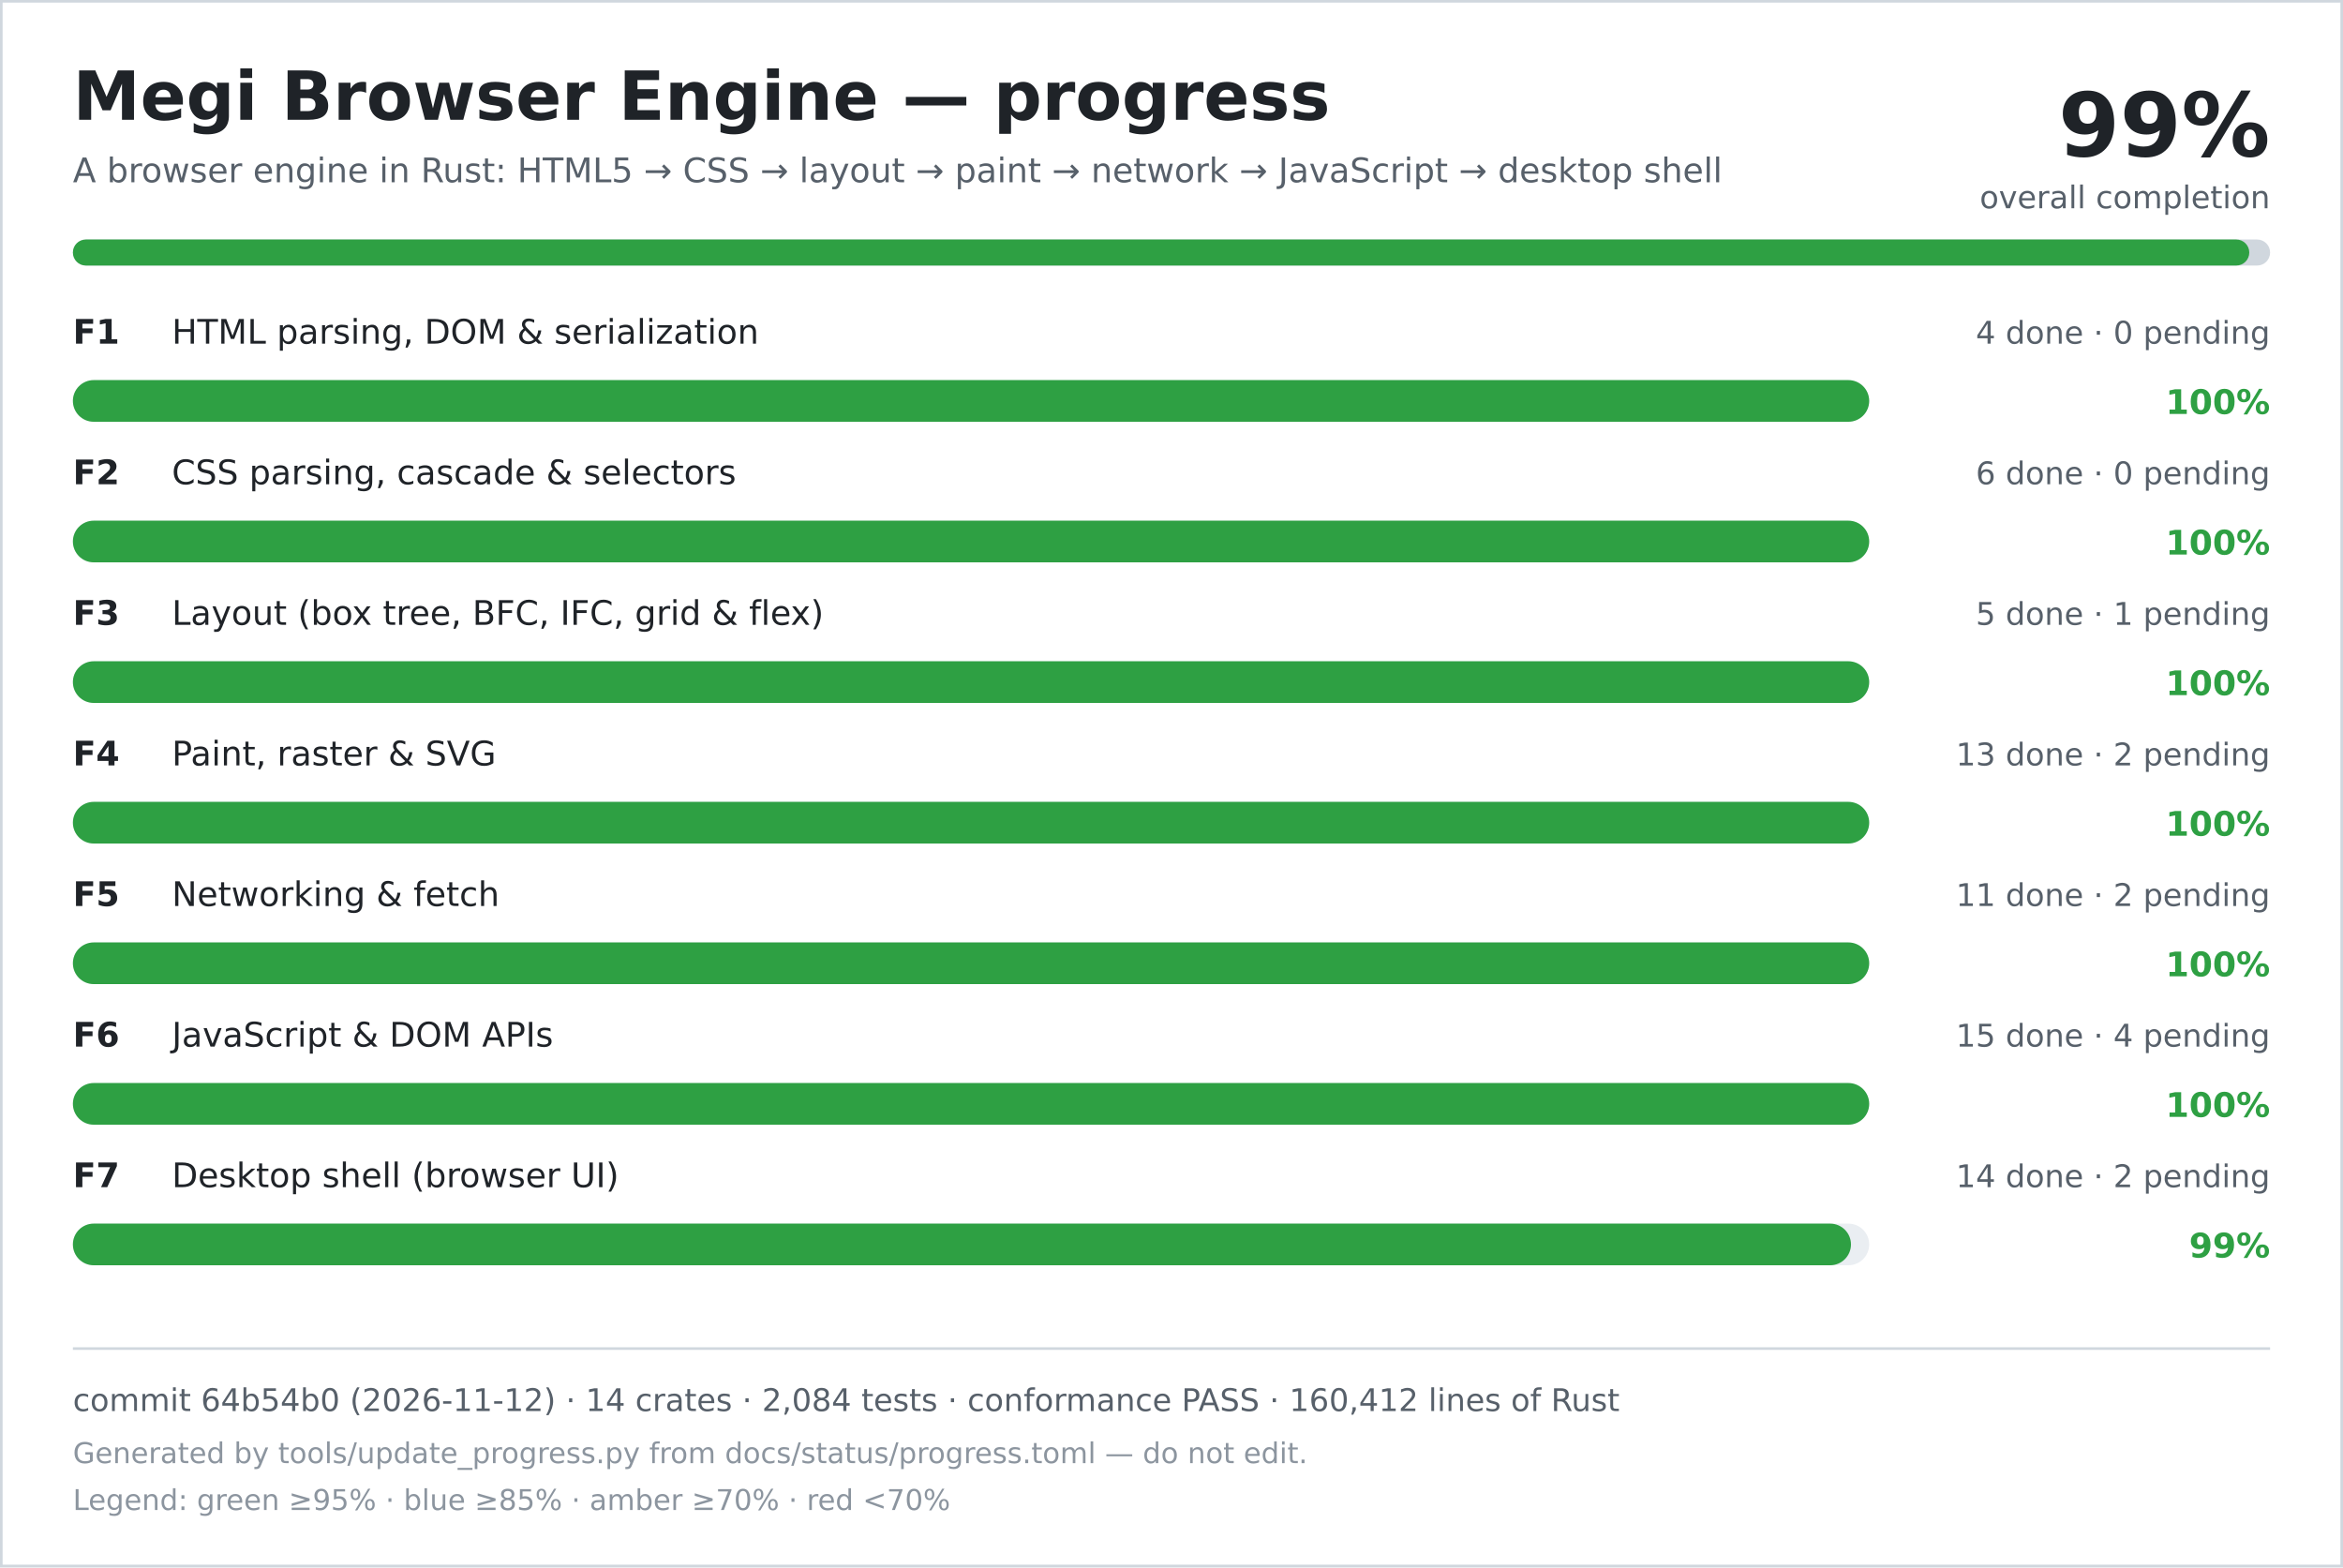
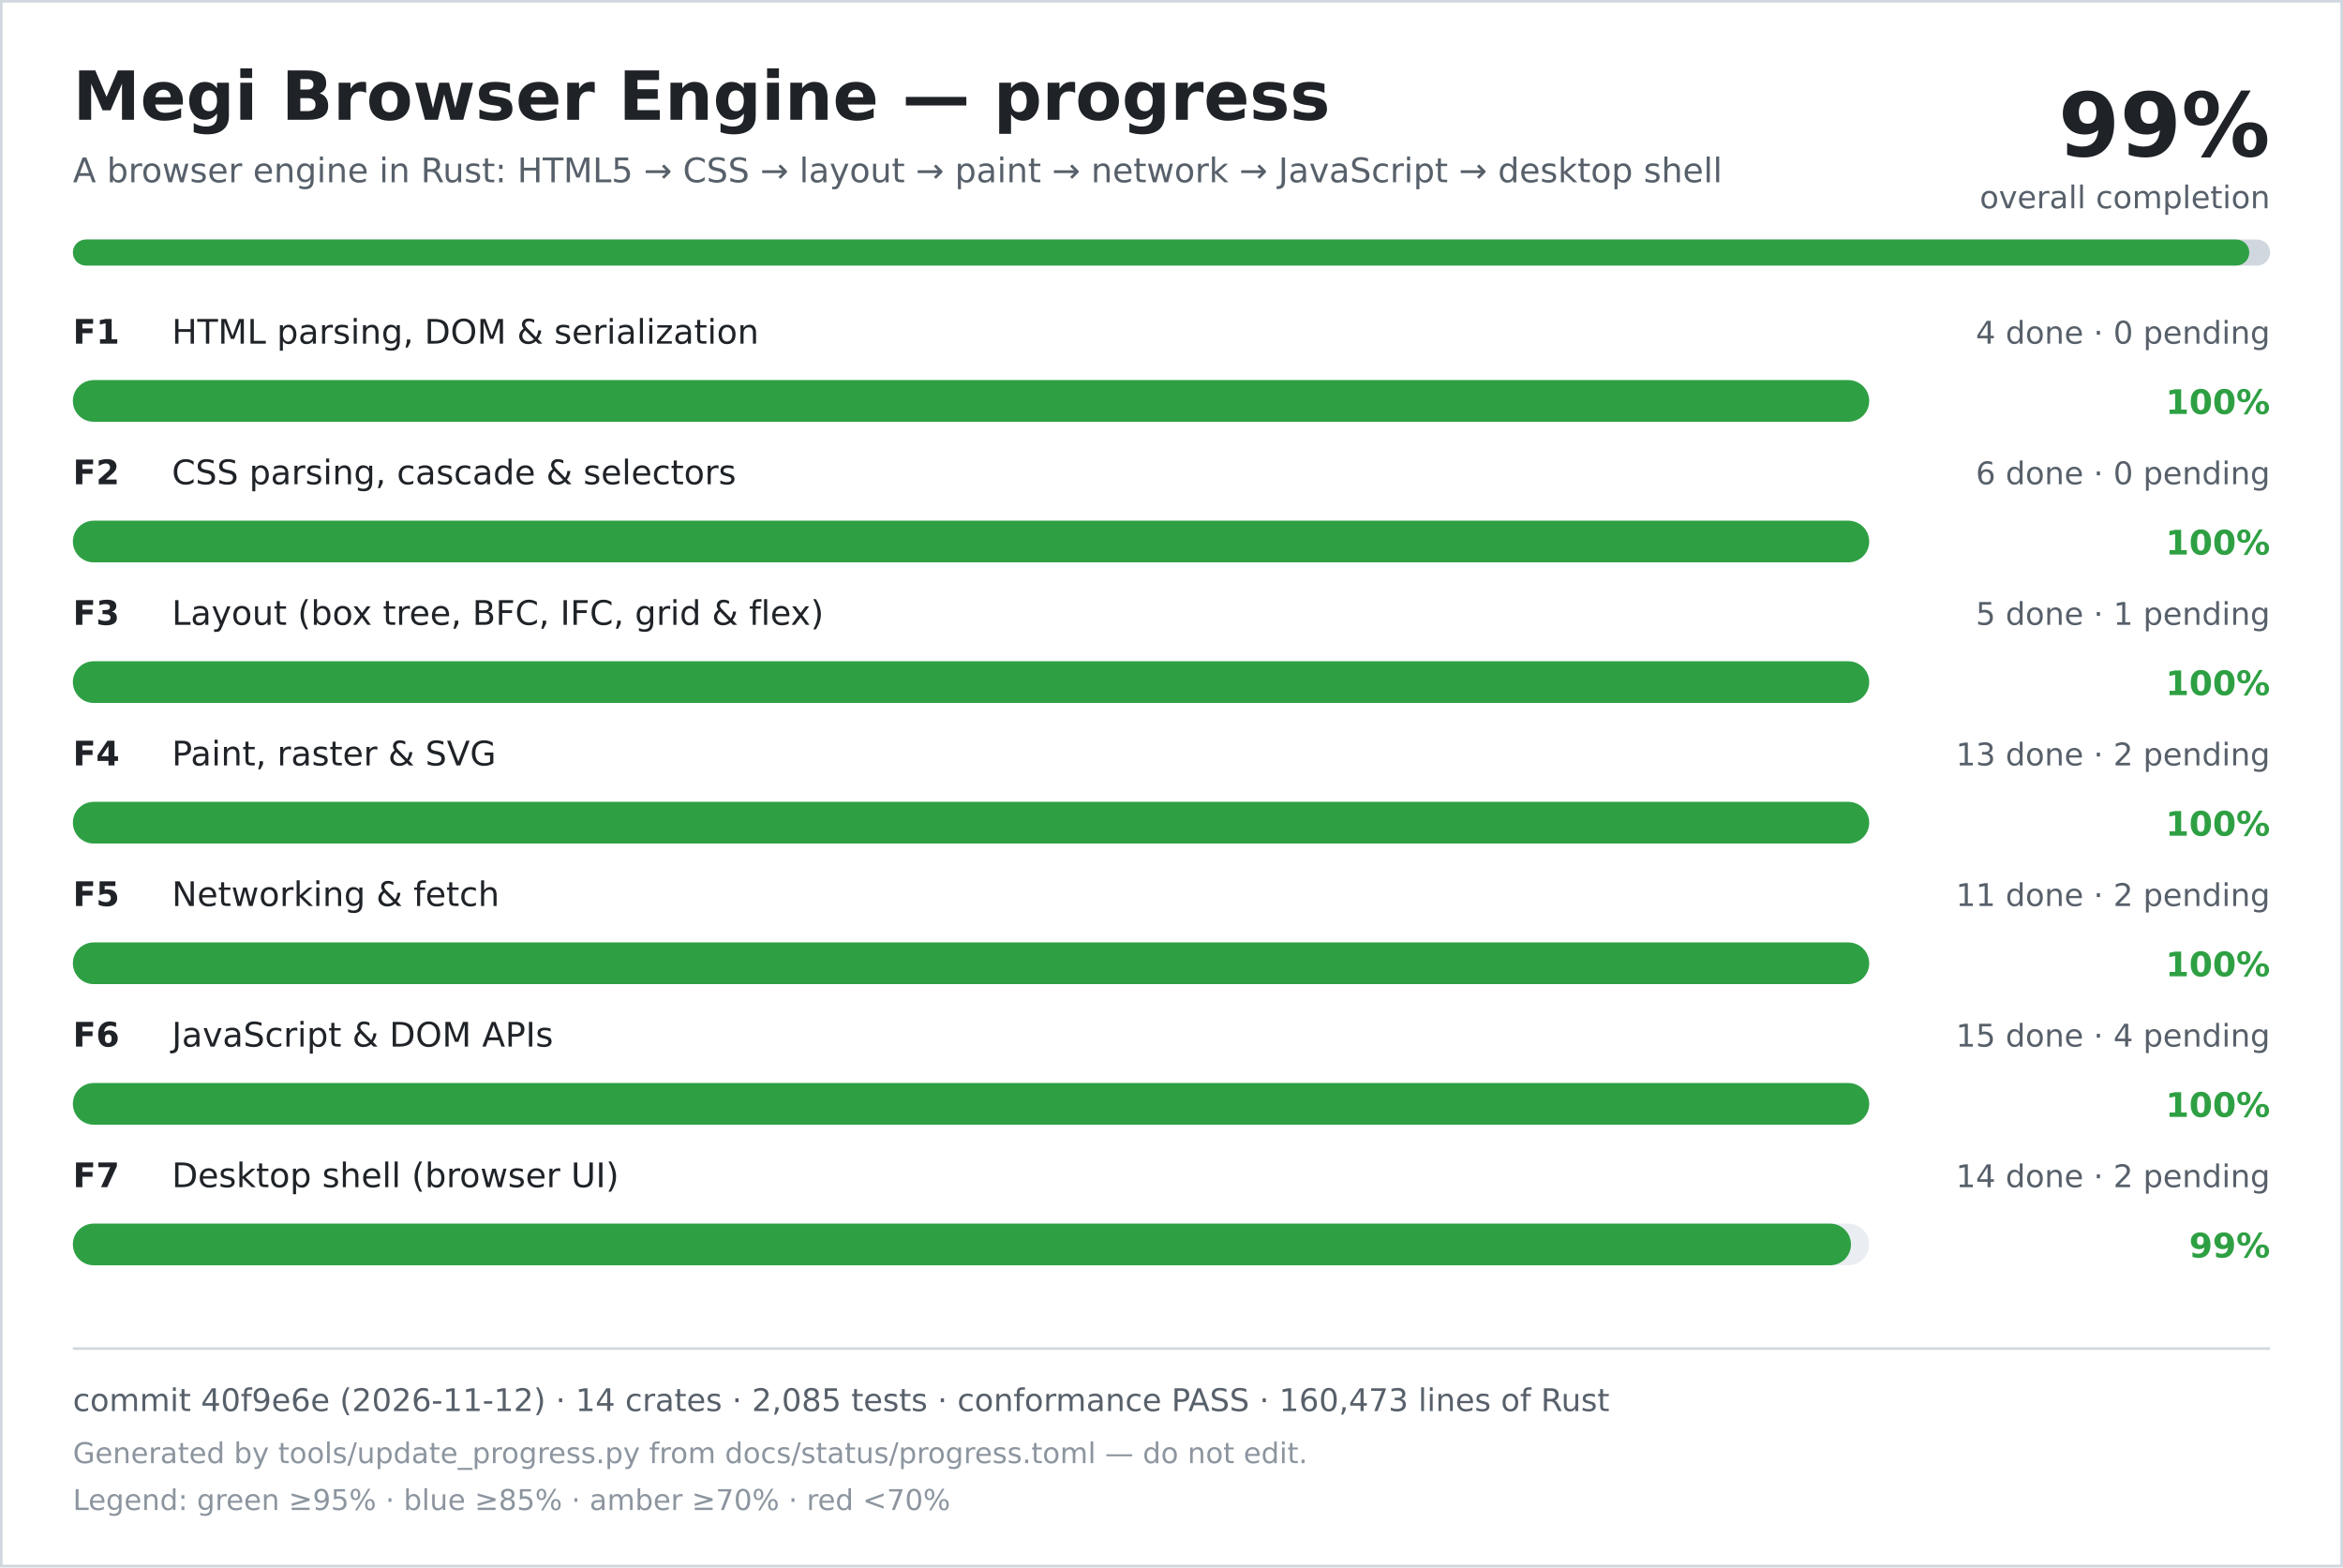
<svg xmlns="http://www.w3.org/2000/svg" width="900" height="602" viewBox="0 0 900 602" role="img" aria-labelledby="title desc">
  <rect width="900" height="602" fill="#ffffff" />
  <rect x="0.5" y="0.5" width="899" height="601" fill="none" stroke="#d0d7de" />
  <text x="28" y="46" font-family="DejaVu Sans, Verdana, sans-serif" font-size="26" font-weight="700" fill="#1f2328">Megi Browser Engine — progress</text>
  <text x="28" y="70" font-family="DejaVu Sans, Verdana, sans-serif" font-size="13" fill="#57606a">A browser engine in Rust: HTML5 → CSS → layout → paint → network → JavaScript → desktop shell</text>
  <text x="872" y="60" text-anchor="end" font-family="DejaVu Sans, Verdana, sans-serif" font-size="34" font-weight="700" fill="#1f2328">99%</text>
  <text x="872" y="80" text-anchor="end" font-family="DejaVu Sans, Verdana, sans-serif" font-size="12" fill="#57606a">overall completion</text>
  <rect x="28" y="92" width="844" height="10" rx="5" fill="#d0d7de" />
  <rect x="28" y="92" width="836" height="10" rx="5" fill="#2ea043" />
  <text x="28" y="132" font-family="DejaVu Sans, Verdana, sans-serif" font-size="13" font-weight="700" fill="#1f2328">F1</text>
  <text x="66" y="132" font-family="DejaVu Sans, Verdana, sans-serif" font-size="13" fill="#1f2328">HTML parsing, DOM &amp; serialization</text>
  <text x="872" y="132" text-anchor="end" font-family="DejaVu Sans, Verdana, sans-serif" font-size="12" fill="#57606a">4 done · 0 pending</text>
  <rect x="28" y="146" width="690" height="16" rx="8" fill="#eaeef2" />
  <rect x="28" y="146" width="690" height="16" rx="8" fill="#2ea043" />
  <text x="872" y="159" text-anchor="end" font-family="DejaVu Sans, Verdana, sans-serif" font-size="13" font-weight="700" fill="#2ea043">100%</text>
  <text x="28" y="186" font-family="DejaVu Sans, Verdana, sans-serif" font-size="13" font-weight="700" fill="#1f2328">F2</text>
  <text x="66" y="186" font-family="DejaVu Sans, Verdana, sans-serif" font-size="13" fill="#1f2328">CSS parsing, cascade &amp; selectors</text>
  <text x="872" y="186" text-anchor="end" font-family="DejaVu Sans, Verdana, sans-serif" font-size="12" fill="#57606a">6 done · 0 pending</text>
  <rect x="28" y="200" width="690" height="16" rx="8" fill="#eaeef2" />
  <rect x="28" y="200" width="690" height="16" rx="8" fill="#2ea043" />
  <text x="872" y="213" text-anchor="end" font-family="DejaVu Sans, Verdana, sans-serif" font-size="13" font-weight="700" fill="#2ea043">100%</text>
  <text x="28" y="240" font-family="DejaVu Sans, Verdana, sans-serif" font-size="13" font-weight="700" fill="#1f2328">F3</text>
  <text x="66" y="240" font-family="DejaVu Sans, Verdana, sans-serif" font-size="13" fill="#1f2328">Layout (box tree, BFC, IFC, grid &amp; flex)</text>
  <text x="872" y="240" text-anchor="end" font-family="DejaVu Sans, Verdana, sans-serif" font-size="12" fill="#57606a">5 done · 1 pending</text>
  <rect x="28" y="254" width="690" height="16" rx="8" fill="#eaeef2" />
  <rect x="28" y="254" width="690" height="16" rx="8" fill="#2ea043" />
  <text x="872" y="267" text-anchor="end" font-family="DejaVu Sans, Verdana, sans-serif" font-size="13" font-weight="700" fill="#2ea043">100%</text>
  <text x="28" y="294" font-family="DejaVu Sans, Verdana, sans-serif" font-size="13" font-weight="700" fill="#1f2328">F4</text>
  <text x="66" y="294" font-family="DejaVu Sans, Verdana, sans-serif" font-size="13" fill="#1f2328">Paint, raster &amp; SVG</text>
  <text x="872" y="294" text-anchor="end" font-family="DejaVu Sans, Verdana, sans-serif" font-size="12" fill="#57606a">13 done · 2 pending</text>
  <rect x="28" y="308" width="690" height="16" rx="8" fill="#eaeef2" />
  <rect x="28" y="308" width="690" height="16" rx="8" fill="#2ea043" />
  <text x="872" y="321" text-anchor="end" font-family="DejaVu Sans, Verdana, sans-serif" font-size="13" font-weight="700" fill="#2ea043">100%</text>
  <text x="28" y="348" font-family="DejaVu Sans, Verdana, sans-serif" font-size="13" font-weight="700" fill="#1f2328">F5</text>
  <text x="66" y="348" font-family="DejaVu Sans, Verdana, sans-serif" font-size="13" fill="#1f2328">Networking &amp; fetch</text>
  <text x="872" y="348" text-anchor="end" font-family="DejaVu Sans, Verdana, sans-serif" font-size="12" fill="#57606a">11 done · 2 pending</text>
  <rect x="28" y="362" width="690" height="16" rx="8" fill="#eaeef2" />
  <rect x="28" y="362" width="690" height="16" rx="8" fill="#2ea043" />
  <text x="872" y="375" text-anchor="end" font-family="DejaVu Sans, Verdana, sans-serif" font-size="13" font-weight="700" fill="#2ea043">100%</text>
  <text x="28" y="402" font-family="DejaVu Sans, Verdana, sans-serif" font-size="13" font-weight="700" fill="#1f2328">F6</text>
  <text x="66" y="402" font-family="DejaVu Sans, Verdana, sans-serif" font-size="13" fill="#1f2328">JavaScript &amp; DOM APIs</text>
  <text x="872" y="402" text-anchor="end" font-family="DejaVu Sans, Verdana, sans-serif" font-size="12" fill="#57606a">15 done · 4 pending</text>
  <rect x="28" y="416" width="690" height="16" rx="8" fill="#eaeef2" />
  <rect x="28" y="416" width="690" height="16" rx="8" fill="#2ea043" />
  <text x="872" y="429" text-anchor="end" font-family="DejaVu Sans, Verdana, sans-serif" font-size="13" font-weight="700" fill="#2ea043">100%</text>
  <text x="28" y="456" font-family="DejaVu Sans, Verdana, sans-serif" font-size="13" font-weight="700" fill="#1f2328">F7</text>
  <text x="66" y="456" font-family="DejaVu Sans, Verdana, sans-serif" font-size="13" fill="#1f2328">Desktop shell (browser UI)</text>
  <text x="872" y="456" text-anchor="end" font-family="DejaVu Sans, Verdana, sans-serif" font-size="12" fill="#57606a">14 done · 2 pending</text>
  <rect x="28" y="470" width="690" height="16" rx="8" fill="#eaeef2" />
  <rect x="28" y="470" width="683" height="16" rx="8" fill="#2ea043" />
  <text x="872" y="483" text-anchor="end" font-family="DejaVu Sans, Verdana, sans-serif" font-size="13" font-weight="700" fill="#2ea043">99%</text>
  <line x1="28" y1="518" x2="872" y2="518" stroke="#d0d7de" />
-   <text x="28" y="542" font-family="DejaVu Sans, Verdana, sans-serif" font-size="12" fill="#57606a">commit 64b54b0 (2026-11-12) · 14 crates · 2,084 tests · conformance PASS · 160,412 lines of Rust</text>
+   <text x="28" y="542" font-family="DejaVu Sans, Verdana, sans-serif" font-size="12" fill="#57606a">commit 40f9e6e (2026-11-12) · 14 crates · 2,085 tests · conformance PASS · 160,473 lines of Rust</text>
  <text x="28" y="562" font-family="DejaVu Sans, Verdana, sans-serif" font-size="11" fill="#8c959f">Generated by tools/update_progress.py from docs/status/progress.toml — do not edit.</text>
  <text x="28" y="580" font-family="DejaVu Sans, Verdana, sans-serif" font-size="11" fill="#8c959f">Legend: green ≥95% · blue ≥85% · amber ≥70% · red &lt;70%</text>
</svg>
